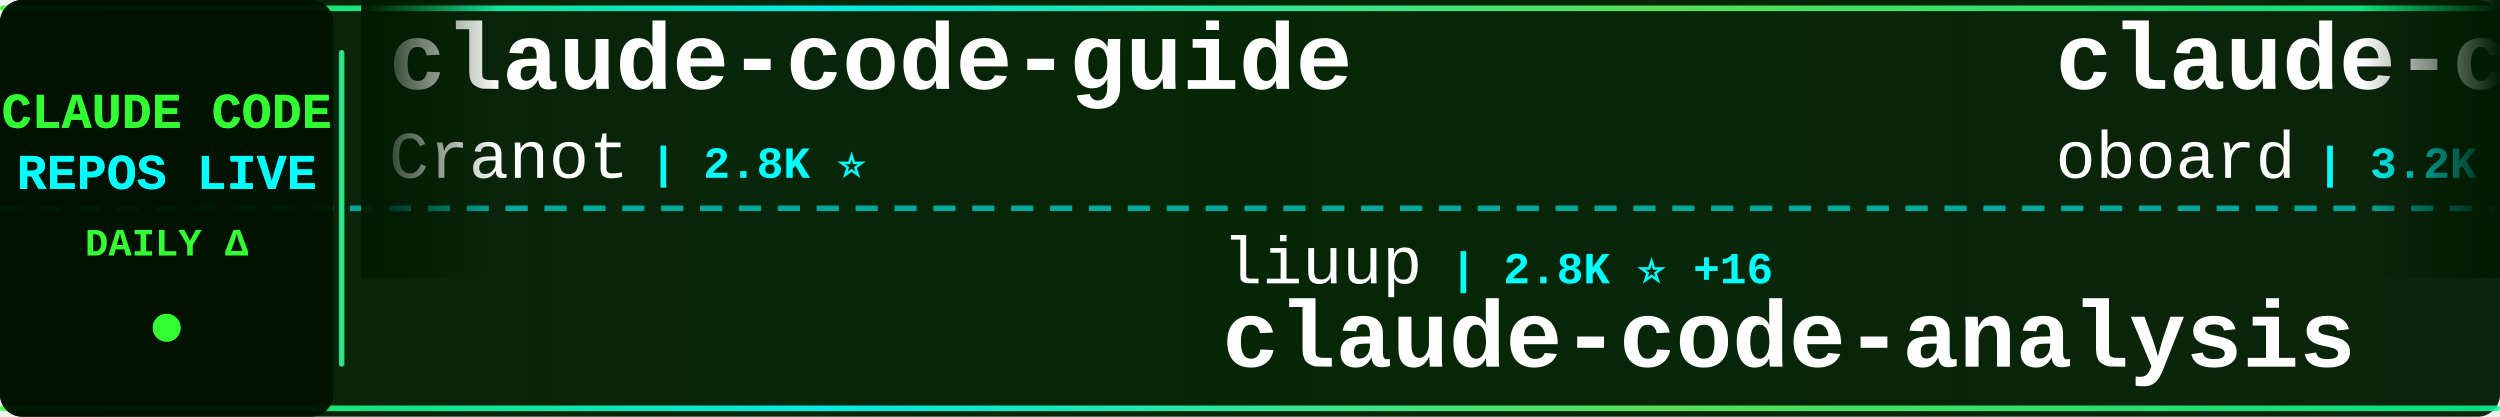
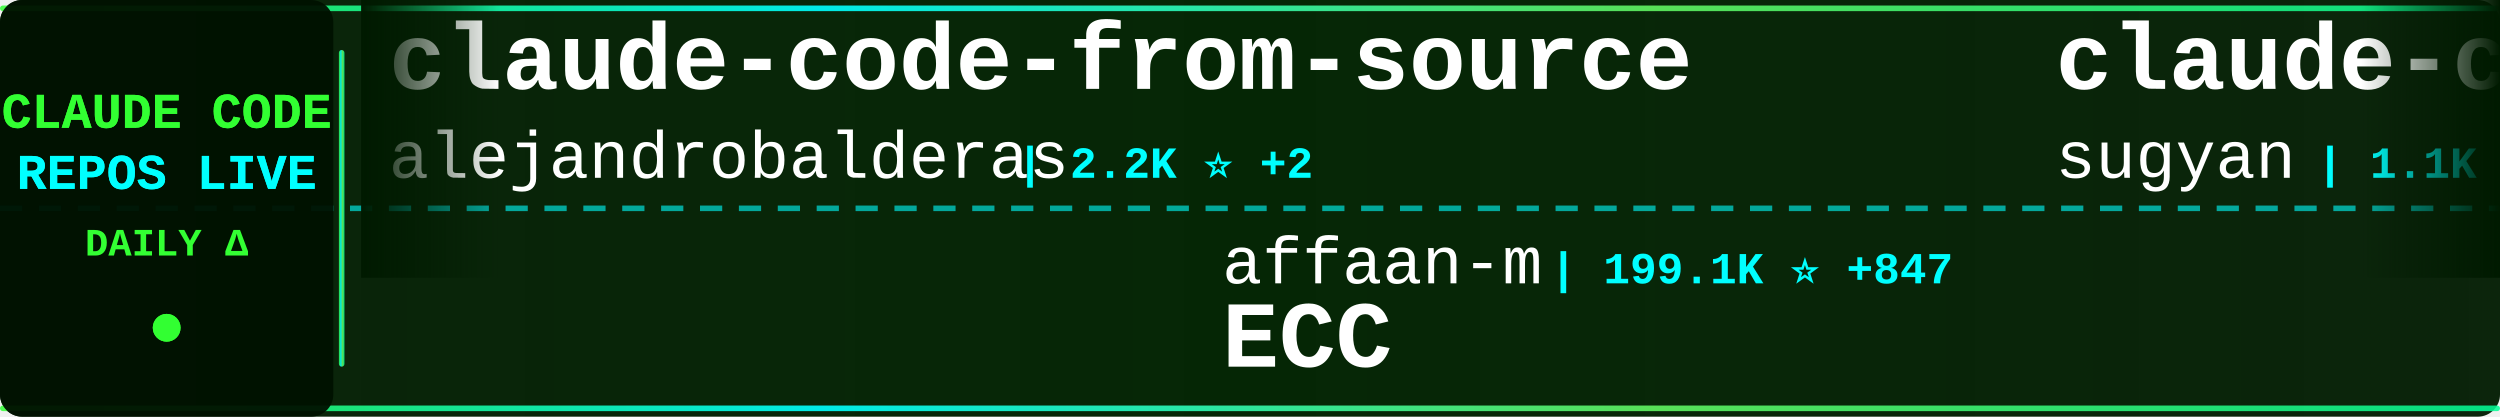
<svg xmlns="http://www.w3.org/2000/svg" width="900" height="150">
  <defs>
    <linearGradient id="tickerBg" x1="0%" y1="0%" x2="100%" y2="0%">
      <stop offset="0%" style="stop-color:#001a00;stop-opacity:0.95" />
      <stop offset="50%" style="stop-color:#002200;stop-opacity:0.98" />
      <stop offset="100%" style="stop-color:#001a00;stop-opacity:0.95" />
    </linearGradient>
    <linearGradient id="borderGrad" x1="0%" y1="0%" x2="100%" y2="0%">
      <stop offset="0%" style="stop-color:#33ff33;stop-opacity:0.85">
        <animate attributeName="stop-opacity" values="0.85;1;0.85" dur="2s" repeatCount="indefinite" />
      </stop>
      <stop offset="33%" style="stop-color:#00ffff;stop-opacity:0.9">
        <animate attributeName="stop-opacity" values="0.9;1;0.9" dur="2.2s" repeatCount="indefinite" />
      </stop>
      <stop offset="66%" style="stop-color:#66ff66;stop-opacity:0.85">
        <animate attributeName="stop-opacity" values="0.85;1;0.85" dur="1.8s" repeatCount="indefinite" />
      </stop>
      <stop offset="100%" style="stop-color:#00ff99;stop-opacity:0.85">
        <animate attributeName="stop-opacity" values="0.85;1;0.85" dur="2s" repeatCount="indefinite" />
      </stop>
    </linearGradient>
    <filter id="textGlow">
      <feGaussianBlur stdDeviation="0.1" result="coloredBlur" />
      <feMerge>
        <feMergeNode in="coloredBlur" />
        <feMergeNode in="SourceGraphic" />
      </feMerge>
    </filter>
    <filter id="metricGlow">
      <feGaussianBlur stdDeviation="0.2" result="coloredBlur" />
      <feMerge>
        <feMergeNode in="coloredBlur" />
        <feMergeNode in="SourceGraphic" />
      </feMerge>
    </filter>
    <linearGradient id="leftFade" x1="0%" y1="0%" x2="100%" y2="0%">
      <stop offset="0%" style="stop-color:#001a00;stop-opacity:1" />
      <stop offset="100%" style="stop-color:#001a00;stop-opacity:0" />
    </linearGradient>
    <linearGradient id="rightFade" x1="0%" y1="0%" x2="100%" y2="0%">
      <stop offset="0%" style="stop-color:#001a00;stop-opacity:0" />
      <stop offset="100%" style="stop-color:#001a00;stop-opacity:1" />
    </linearGradient>
  </defs>
  <rect width="900" height="150" fill="url(#tickerBg)" rx="8" />
  <rect x="0" y="2" width="900" height="2" fill="url(#borderGrad)" rx="1" />
  <rect x="0" y="146" width="900" height="2" fill="url(#borderGrad)" rx="1" />
  <line x1="0" y1="75" x2="900" y2="75" stroke="#00ffff" stroke-width="2" stroke-dasharray="8 6" opacity="0.6" />
  <rect x="0" y="0" width="120" height="150" fill="#001100" opacity="0.95" rx="8" />
  <text x="60" y="46" font-family="'Courier New', monospace" font-size="18" font-weight="bold" fill="#33ff33" text-anchor="middle" filter="url(#textGlow)">
    CLAUDE CODE
  </text>
  <text x="60" y="68" font-family="'Courier New', monospace" font-size="18" font-weight="bold" fill="#00ffff" text-anchor="middle" filter="url(#textGlow)">
    REPOS LIVE
  </text>
  <text x="60" y="92" font-family="'Courier New', monospace" font-size="14" font-weight="bold" fill="#33ff33" text-anchor="middle">
    DAILY Δ
  </text>
  <circle cx="60" cy="118" r="5" fill="#33ff33" filter="url(#metricGlow)">
    <animate attributeName="r" values="4;6;4" dur="1.5s" repeatCount="indefinite" />
    <animate attributeName="opacity" values="0.6;1;0.6" dur="1.5s" repeatCount="indefinite" />
  </circle>
  <rect x="122" y="18" width="2" height="114" fill="url(#borderGrad)" rx="1" />
  <clipPath id="tickerClip">
    <rect x="130" y="0" width="770" height="150" />
  </clipPath>
  <g clip-path="url(#tickerClip)">
    <g id="tickerItems">
      <animateTransform attributeName="transform" attributeType="XML" type="translate" from="0 0" to="-3000 0" dur="54s" repeatCount="indefinite" />
      <g transform="translate(0, 0)">
-         <text x="140" y="32" font-family="'Courier New', monospace" font-size="34" font-weight="bold" fill="#ffffff">claude-code-guide</text>
-         <text x="140" y="64" font-family="'Courier New', monospace" font-size="24" font-weight="normal" fill="#ffffff" opacity="1.0">Cranot</text>
-         <text x="234" y="64" font-family="'Courier New', monospace" font-size="16" font-weight="bold" fill="#00ffff"> | 2.8K ⭐</text>
+         <text x="140" y="32" font-family="'Courier New', monospace" font-size="34" font-weight="bold" fill="#ffffff">claude-code-from-source</text>
+         <text x="140" y="64" font-family="'Courier New', monospace" font-size="24" font-weight="normal" fill="#ffffff" opacity="1.0">alejandrobalderas</text>
+         <text x="366" y="64" font-family="'Courier New', monospace" font-size="16" font-weight="bold" fill="#00ffff"> | 2.2K ⭐ +2</text>
      </g>
      <g transform="translate(300, 0)">
-         <text x="140" y="102" font-family="'Courier New', monospace" font-size="24" font-weight="normal" fill="#ffffff" opacity="1.0">liuup</text>
-         <text x="222" y="102" font-family="'Courier New', monospace" font-size="16" font-weight="bold" fill="#00ffff"> | 2.8K ⭐ +16</text>
-         <text x="140" y="132" font-family="'Courier New', monospace" font-size="34" font-weight="bold" fill="#ffffff">claude-code-analysis</text>
+         <text x="140" y="102" font-family="'Courier New', monospace" font-size="24" font-weight="normal" fill="#ffffff" opacity="1.0">affaan-m</text>
+         <text x="258" y="102" font-family="'Courier New', monospace" font-size="16" font-weight="bold" fill="#00ffff"> | 199.1K ⭐ +847</text>
+         <text x="140" y="132" font-family="'Courier New', monospace" font-size="34" font-weight="bold" fill="#ffffff">ECC</text>
      </g>
      <g transform="translate(600, 0)">
-         <text x="140" y="32" font-family="'Courier New', monospace" font-size="34" font-weight="bold" fill="#ffffff">claude-code-rev</text>
-         <text x="140" y="64" font-family="'Courier New', monospace" font-size="24" font-weight="normal" fill="#ffffff" opacity="1.0">oboard</text>
-         <text x="234" y="64" font-family="'Courier New', monospace" font-size="16" font-weight="bold" fill="#00ffff"> | 3.2K ⭐ +2</text>
+         <text x="140" y="32" font-family="'Courier New', monospace" font-size="34" font-weight="bold" fill="#ffffff">claude-code-webui</text>
+         <text x="140" y="64" font-family="'Courier New', monospace" font-size="24" font-weight="normal" fill="#ffffff" opacity="1.0">sugyan</text>
+         <text x="234" y="64" font-family="'Courier New', monospace" font-size="16" font-weight="bold" fill="#00ffff"> | 1.1K ⭐ +1</text>
      </g>
      <g transform="translate(900, 0)">
-         <text x="140" y="102" font-family="'Courier New', monospace" font-size="24" font-weight="normal" fill="#ffffff" opacity="1.0">frankbria</text>
-         <text x="270" y="102" font-family="'Courier New', monospace" font-size="16" font-weight="bold" fill="#00ffff"> | 9.2K ⭐ +3</text>
-         <text x="140" y="132" font-family="'Courier New', monospace" font-size="34" font-weight="bold" fill="#ffffff">ralph-claude-code</text>
+         <text x="140" y="102" font-family="'Courier New', monospace" font-size="24" font-weight="normal" fill="#ffffff" opacity="1.0">luongnv89</text>
+         <text x="270" y="102" font-family="'Courier New', monospace" font-size="16" font-weight="bold" fill="#00ffff"> | 34.6K ⭐ +93</text>
+         <text x="140" y="132" font-family="'Courier New', monospace" font-size="34" font-weight="bold" fill="#ffffff">claude-howto</text>
      </g>
      <g transform="translate(1200, 0)">
-         <text x="140" y="32" font-family="'Courier New', monospace" font-size="34" font-weight="bold" fill="#ffffff">claude-code-book</text>
-         <text x="140" y="64" font-family="'Courier New', monospace" font-size="24" font-weight="normal" fill="#ffffff" opacity="1.0">lintsinghua</text>
-         <text x="294" y="64" font-family="'Courier New', monospace" font-size="16" font-weight="bold" fill="#00ffff"> | 3.5K ⭐ +13</text>
+         <text x="140" y="32" font-family="'Courier New', monospace" font-size="34" font-weight="bold" fill="#ffffff">claude-code-spec-workflo...</text>
+         <text x="140" y="64" font-family="'Courier New', monospace" font-size="24" font-weight="normal" fill="#ffffff" opacity="1.0">Pimzino</text>
+         <text x="246" y="64" font-family="'Courier New', monospace" font-size="16" font-weight="bold" fill="#00ffff"> | 3.8K ⭐ +1</text>
      </g>
      <g transform="translate(1500, 0)">
-         <text x="140" y="102" font-family="'Courier New', monospace" font-size="24" font-weight="normal" fill="#ffffff" opacity="1.0">Maciek-roboblog</text>
-         <text x="342" y="102" font-family="'Courier New', monospace" font-size="16" font-weight="bold" fill="#00ffff"> | 8.1K ⭐ +6</text>
-         <text x="140" y="132" font-family="'Courier New', monospace" font-size="34" font-weight="bold" fill="#ffffff">Claude-Code-Usage-Monito...</text>
+         <text x="140" y="102" font-family="'Courier New', monospace" font-size="24" font-weight="normal" fill="#ffffff" opacity="1.0">777genius</text>
+         <text x="270" y="102" font-family="'Courier New', monospace" font-size="16" font-weight="bold" fill="#00ffff"> | 912 ⭐</text>
+         <text x="140" y="132" font-family="'Courier New', monospace" font-size="34" font-weight="bold" fill="#ffffff">claude-code-source-code</text>
      </g>
      <g transform="translate(1800, 0)">
-         <text x="140" y="32" font-family="'Courier New', monospace" font-size="34" font-weight="bold" fill="#ffffff">Claude-code</text>
-         <text x="140" y="64" font-family="'Courier New', monospace" font-size="24" font-weight="normal" fill="#ffffff" opacity="1.0">zstmfhy</text>
-         <text x="246" y="64" font-family="'Courier New', monospace" font-size="16" font-weight="bold" fill="#00ffff"> | 190 ⭐</text>
+         <text x="140" y="32" font-family="'Courier New', monospace" font-size="34" font-weight="bold" fill="#ffffff">ClaudeCode</text>
+         <text x="140" y="64" font-family="'Courier New', monospace" font-size="24" font-weight="normal" fill="#ffffff" opacity="1.0">guanshan</text>
+         <text x="258" y="64" font-family="'Courier New', monospace" font-size="16" font-weight="bold" fill="#00ffff"> | 60 ⭐</text>
      </g>
      <g transform="translate(2100, 0)">
-         <text x="140" y="102" font-family="'Courier New', monospace" font-size="24" font-weight="normal" fill="#ffffff" opacity="1.0">AICoderTudou</text>
-         <text x="306" y="102" font-family="'Courier New', monospace" font-size="16" font-weight="bold" fill="#00ffff"> | 502 ⭐</text>
-         <text x="140" y="132" font-family="'Courier New', monospace" font-size="34" font-weight="bold" fill="#ffffff">claude-code-tudou</text>
+         <text x="140" y="102" font-family="'Courier New', monospace" font-size="24" font-weight="normal" fill="#ffffff" opacity="1.0">Piebald-AI</text>
+         <text x="282" y="102" font-family="'Courier New', monospace" font-size="16" font-weight="bold" fill="#00ffff"> | 10.6K ⭐ +25</text>
+         <text x="140" y="132" font-family="'Courier New', monospace" font-size="34" font-weight="bold" fill="#ffffff">claude-code-system-promp...</text>
      </g>
      <g transform="translate(2400, 0)">
+         <text x="140" y="32" font-family="'Courier New', monospace" font-size="34" font-weight="bold" fill="#ffffff">claude-code-tips</text>
+         <text x="140" y="64" font-family="'Courier New', monospace" font-size="24" font-weight="normal" fill="#ffffff" opacity="1.0">ykdojo</text>
+         <text x="234" y="64" font-family="'Courier New', monospace" font-size="16" font-weight="bold" fill="#00ffff"> | 8.5K ⭐ +15</text>
+       </g>
+       <g transform="translate(2700, 0)">
+         <text x="140" y="102" font-family="'Courier New', monospace" font-size="24" font-weight="normal" fill="#ffffff" opacity="1.0">pedrohcgs</text>
+         <text x="270" y="102" font-family="'Courier New', monospace" font-size="16" font-weight="bold" fill="#00ffff"> | 1.2K ⭐ +6</text>
+         <text x="140" y="132" font-family="'Courier New', monospace" font-size="34" font-weight="bold" fill="#ffffff">claude-code-my-workflow</text>
+       </g>
+       <g transform="translate(3000, 0)">
        <text x="140" y="32" font-family="'Courier New', monospace" font-size="34" font-weight="bold" fill="#ffffff">claude-code-from-source</text>
        <text x="140" y="64" font-family="'Courier New', monospace" font-size="24" font-weight="normal" fill="#ffffff" opacity="1.0">alejandrobalderas</text>
-         <text x="366" y="64" font-family="'Courier New', monospace" font-size="16" font-weight="bold" fill="#00ffff"> | 2.2K ⭐ +1</text>
-       </g>
-       <g transform="translate(2700, 0)">
-         <text x="140" y="102" font-family="'Courier New', monospace" font-size="24" font-weight="normal" fill="#ffffff" opacity="1.0">Hyper66666</text>
-         <text x="282" y="102" font-family="'Courier New', monospace" font-size="16" font-weight="bold" fill="#00ffff"> | 215 ⭐</text>
-         <text x="140" y="132" font-family="'Courier New', monospace" font-size="34" font-weight="bold" fill="#ffffff">claude-code-sourcemap</text>
-       </g>
-       <g transform="translate(3000, 0)">
-         <text x="140" y="32" font-family="'Courier New', monospace" font-size="34" font-weight="bold" fill="#ffffff">claude-code-guide</text>
-         <text x="140" y="64" font-family="'Courier New', monospace" font-size="24" font-weight="normal" fill="#ffffff" opacity="1.0">Cranot</text>
-         <text x="234" y="64" font-family="'Courier New', monospace" font-size="16" font-weight="bold" fill="#00ffff"> | 2.8K ⭐</text>
+         <text x="366" y="64" font-family="'Courier New', monospace" font-size="16" font-weight="bold" fill="#00ffff"> | 2.2K ⭐ +2</text>
      </g>
      <g transform="translate(3300, 0)">
-         <text x="140" y="102" font-family="'Courier New', monospace" font-size="24" font-weight="normal" fill="#ffffff" opacity="1.0">liuup</text>
-         <text x="222" y="102" font-family="'Courier New', monospace" font-size="16" font-weight="bold" fill="#00ffff"> | 2.8K ⭐ +16</text>
-         <text x="140" y="132" font-family="'Courier New', monospace" font-size="34" font-weight="bold" fill="#ffffff">claude-code-analysis</text>
+         <text x="140" y="102" font-family="'Courier New', monospace" font-size="24" font-weight="normal" fill="#ffffff" opacity="1.0">affaan-m</text>
+         <text x="258" y="102" font-family="'Courier New', monospace" font-size="16" font-weight="bold" fill="#00ffff"> | 199.1K ⭐ +847</text>
+         <text x="140" y="132" font-family="'Courier New', monospace" font-size="34" font-weight="bold" fill="#ffffff">ECC</text>
      </g>
      <g transform="translate(3600, 0)">
-         <text x="140" y="32" font-family="'Courier New', monospace" font-size="34" font-weight="bold" fill="#ffffff">claude-code-rev</text>
-         <text x="140" y="64" font-family="'Courier New', monospace" font-size="24" font-weight="normal" fill="#ffffff" opacity="1.0">oboard</text>
-         <text x="234" y="64" font-family="'Courier New', monospace" font-size="16" font-weight="bold" fill="#00ffff"> | 3.2K ⭐ +2</text>
+         <text x="140" y="32" font-family="'Courier New', monospace" font-size="34" font-weight="bold" fill="#ffffff">claude-code-webui</text>
+         <text x="140" y="64" font-family="'Courier New', monospace" font-size="24" font-weight="normal" fill="#ffffff" opacity="1.0">sugyan</text>
+         <text x="234" y="64" font-family="'Courier New', monospace" font-size="16" font-weight="bold" fill="#00ffff"> | 1.1K ⭐ +1</text>
      </g>
      <g transform="translate(3900, 0)">
-         <text x="140" y="102" font-family="'Courier New', monospace" font-size="24" font-weight="normal" fill="#ffffff" opacity="1.0">frankbria</text>
-         <text x="270" y="102" font-family="'Courier New', monospace" font-size="16" font-weight="bold" fill="#00ffff"> | 9.2K ⭐ +3</text>
-         <text x="140" y="132" font-family="'Courier New', monospace" font-size="34" font-weight="bold" fill="#ffffff">ralph-claude-code</text>
+         <text x="140" y="102" font-family="'Courier New', monospace" font-size="24" font-weight="normal" fill="#ffffff" opacity="1.0">luongnv89</text>
+         <text x="270" y="102" font-family="'Courier New', monospace" font-size="16" font-weight="bold" fill="#00ffff"> | 34.6K ⭐ +93</text>
+         <text x="140" y="132" font-family="'Courier New', monospace" font-size="34" font-weight="bold" fill="#ffffff">claude-howto</text>
      </g>
    </g>
  </g>
  <rect x="130" y="0" width="50" height="100" fill="url(#leftFade)" />
  <rect x="850" y="0" width="50" height="100" fill="url(#rightFade)" />
</svg>
